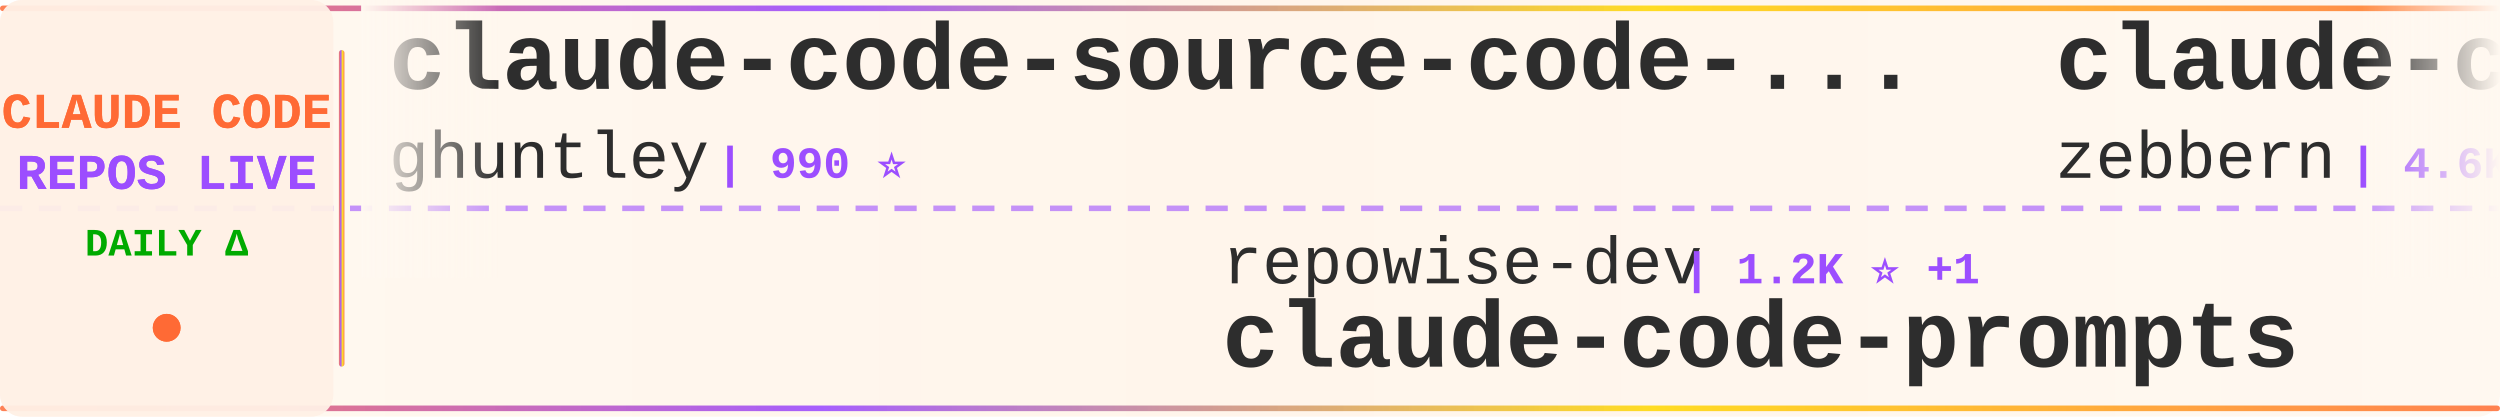
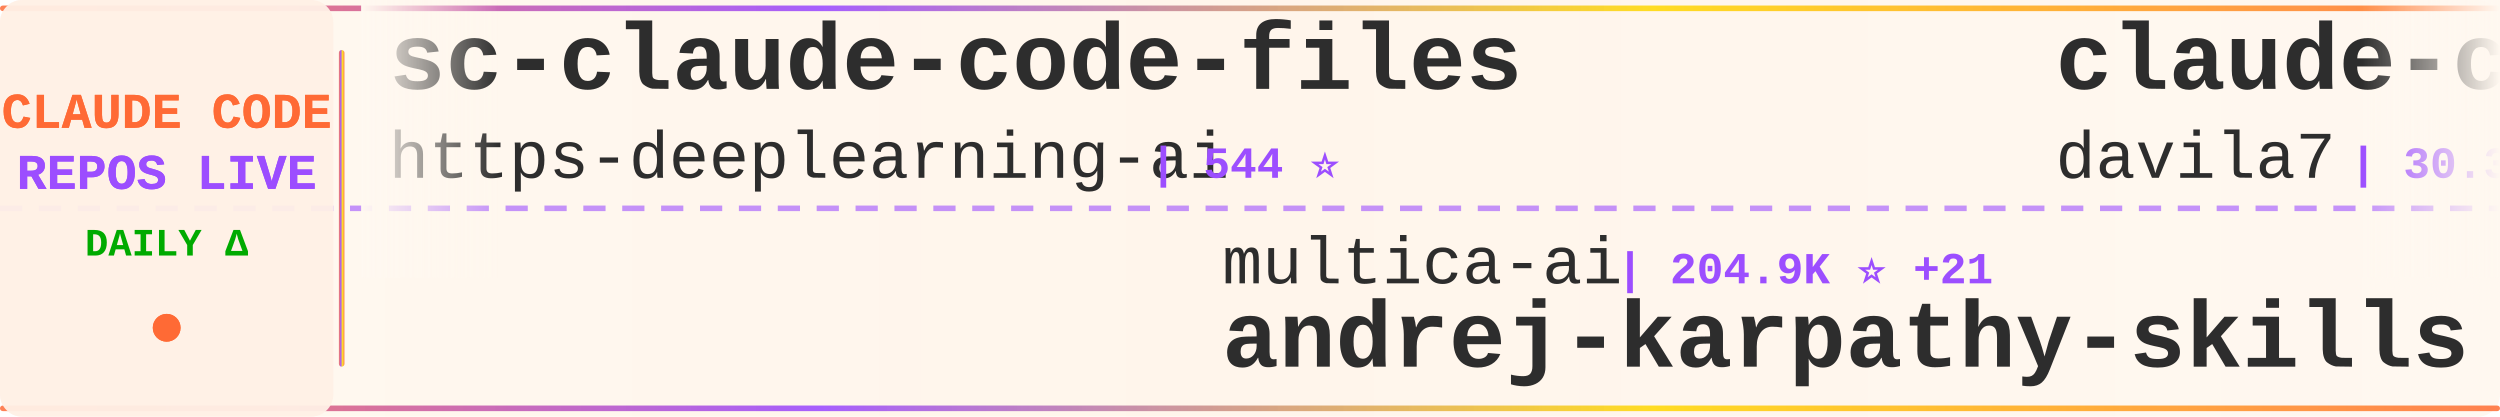
<svg xmlns="http://www.w3.org/2000/svg" width="900" height="150">
  <defs>
    <linearGradient id="tickerBg" x1="0%" y1="0%" x2="100%" y2="0%">
      <stop offset="0%" style="stop-color:#fff8f0;stop-opacity:0.98" />
      <stop offset="50%" style="stop-color:#fff5eb;stop-opacity:1" />
      <stop offset="100%" style="stop-color:#fff8f0;stop-opacity:0.98" />
    </linearGradient>
    <linearGradient id="borderGrad" x1="0%" y1="0%" x2="100%" y2="0%">
      <stop offset="0%" style="stop-color:#FF6B35;stop-opacity:0.85">
        <animate attributeName="stop-opacity" values="0.85;1;0.85" dur="2s" repeatCount="indefinite" />
      </stop>
      <stop offset="33%" style="stop-color:#9C4EFF;stop-opacity:0.9">
        <animate attributeName="stop-opacity" values="0.9;1;0.9" dur="2.2s" repeatCount="indefinite" />
      </stop>
      <stop offset="66%" style="stop-color:#FFD700;stop-opacity:0.85">
        <animate attributeName="stop-opacity" values="0.85;1;0.85" dur="1.8s" repeatCount="indefinite" />
      </stop>
      <stop offset="100%" style="stop-color:#FF6B35;stop-opacity:0.85">
        <animate attributeName="stop-opacity" values="0.85;1;0.85" dur="2s" repeatCount="indefinite" />
      </stop>
    </linearGradient>
    <filter id="textGlow">
      <feGaussianBlur stdDeviation="0.15" result="coloredBlur" />
      <feMerge>
        <feMergeNode in="coloredBlur" />
        <feMergeNode in="SourceGraphic" />
      </feMerge>
    </filter>
    <filter id="metricGlow">
      <feGaussianBlur stdDeviation="0.2" result="coloredBlur" />
      <feMerge>
        <feMergeNode in="coloredBlur" />
        <feMergeNode in="SourceGraphic" />
      </feMerge>
    </filter>
    <linearGradient id="leftFade" x1="0%" y1="0%" x2="100%" y2="0%">
      <stop offset="0%" style="stop-color:#fff8f0;stop-opacity:1" />
      <stop offset="100%" style="stop-color:#fff8f0;stop-opacity:0" />
    </linearGradient>
    <linearGradient id="rightFade" x1="0%" y1="0%" x2="100%" y2="0%">
      <stop offset="0%" style="stop-color:#fff8f0;stop-opacity:0" />
      <stop offset="100%" style="stop-color:#fff8f0;stop-opacity:1" />
    </linearGradient>
  </defs>
  <rect width="900" height="150" fill="url(#tickerBg)" rx="8" />
  <rect x="0" y="2" width="900" height="2" fill="url(#borderGrad)" rx="1" />
  <rect x="0" y="146" width="900" height="2" fill="url(#borderGrad)" rx="1" />
  <line x1="0" y1="75" x2="900" y2="75" stroke="#9C4EFF" stroke-width="2" stroke-dasharray="8 6" opacity="0.6" />
  <rect x="0" y="0" width="120" height="150" fill="#fff0e6" opacity="0.95" rx="8" />
  <text x="60" y="46" font-family="'Courier New', monospace" font-size="18" font-weight="bold" fill="#FF6B35" text-anchor="middle" filter="url(#textGlow)">
    CLAUDE CODE
  </text>
  <text x="60" y="68" font-family="'Courier New', monospace" font-size="18" font-weight="bold" fill="#9C4EFF" text-anchor="middle" filter="url(#textGlow)">
    REPOS LIVE
  </text>
  <text x="60" y="92" font-family="'Courier New', monospace" font-size="14" font-weight="bold" fill="#00aa00" text-anchor="middle">
    DAILY Δ
  </text>
  <circle cx="60" cy="118" r="5" fill="#FF6B35" filter="url(#metricGlow)">
    <animate attributeName="r" values="4;6;4" dur="1.5s" repeatCount="indefinite" />
    <animate attributeName="opacity" values="0.6;1;0.6" dur="1.5s" repeatCount="indefinite" />
  </circle>
  <rect x="122" y="18" width="2" height="114" fill="url(#borderGrad)" rx="1" />
  <clipPath id="tickerClip">
    <rect x="130" y="0" width="770" height="150" />
  </clipPath>
  <g clip-path="url(#tickerClip)">
    <g id="tickerItems">
      <animateTransform attributeName="transform" attributeType="XML" type="translate" from="0 0" to="-3000 0" dur="54s" repeatCount="indefinite" />
      <g transform="translate(0, 0)">
-         <text x="140" y="32" font-family="'Courier New', monospace" font-size="34" font-weight="bold" fill="#2d2d2d">claude-code-source-code-...</text>
-         <text x="140" y="64" font-family="'Courier New', monospace" font-size="24" font-weight="normal" fill="#2d2d2d" opacity="1.0">ghuntley</text>
-         <text x="258" y="64" font-family="'Courier New', monospace" font-size="16" font-weight="bold" fill="#9C4EFF"> | 990 ⭐</text>
+         <text x="140" y="32" font-family="'Courier New', monospace" font-size="34" font-weight="bold" fill="#2d2d2d">sc-claude-code-files</text>
+         <text x="140" y="64" font-family="'Courier New', monospace" font-size="24" font-weight="normal" fill="#2d2d2d" opacity="1.0">https-deeplearning-ai</text>
+         <text x="414" y="64" font-family="'Courier New', monospace" font-size="16" font-weight="bold" fill="#9C4EFF"> | 544 ⭐</text>
      </g>
      <g transform="translate(300, 0)">
-         <text x="140" y="102" font-family="'Courier New', monospace" font-size="24" font-weight="normal" fill="#2d2d2d" opacity="1.0">repowise-dev</text>
-         <text x="306" y="102" font-family="'Courier New', monospace" font-size="16" font-weight="bold" fill="#9C4EFF"> | 1.2K ⭐ +1</text>
-         <text x="140" y="132" font-family="'Courier New', monospace" font-size="34" font-weight="bold" fill="#2d2d2d">claude-code-prompts</text>
+         <text x="140" y="102" font-family="'Courier New', monospace" font-size="24" font-weight="normal" fill="#2d2d2d" opacity="1.0">multica-ai</text>
+         <text x="282" y="102" font-family="'Courier New', monospace" font-size="16" font-weight="bold" fill="#9C4EFF"> | 204.9K ⭐ +21</text>
+         <text x="140" y="132" font-family="'Courier New', monospace" font-size="34" font-weight="bold" fill="#2d2d2d">andrej-karpathy-skills</text>
      </g>
      <g transform="translate(600, 0)">
-         <text x="140" y="32" font-family="'Courier New', monospace" font-size="34" font-weight="bold" fill="#2d2d2d">claude-code-guide</text>
-         <text x="140" y="64" font-family="'Courier New', monospace" font-size="24" font-weight="normal" fill="#2d2d2d" opacity="1.0">zebbern</text>
-         <text x="246" y="64" font-family="'Courier New', monospace" font-size="16" font-weight="bold" fill="#9C4EFF"> | 4.6K ⭐ +1</text>
+         <text x="140" y="32" font-family="'Courier New', monospace" font-size="34" font-weight="bold" fill="#2d2d2d">claude-code-templates</text>
+         <text x="140" y="64" font-family="'Courier New', monospace" font-size="24" font-weight="normal" fill="#2d2d2d" opacity="1.0">davila7</text>
+         <text x="246" y="64" font-family="'Courier New', monospace" font-size="16" font-weight="bold" fill="#9C4EFF"> | 30.3K ⭐ +5</text>
      </g>
      <g transform="translate(900, 0)">
-         <text x="140" y="102" font-family="'Courier New', monospace" font-size="24" font-weight="normal" fill="#2d2d2d" opacity="1.0">FlorianBruniaux</text>
-         <text x="342" y="102" font-family="'Courier New', monospace" font-size="16" font-weight="bold" fill="#9C4EFF"> | 5.8K ⭐</text>
-         <text x="140" y="132" font-family="'Courier New', monospace" font-size="34" font-weight="bold" fill="#2d2d2d">claude-code-ultimate-gui...</text>
+         <text x="140" y="102" font-family="'Courier New', monospace" font-size="24" font-weight="normal" fill="#2d2d2d" opacity="1.0">nicedreamzapp</text>
+         <text x="318" y="102" font-family="'Courier New', monospace" font-size="16" font-weight="bold" fill="#9C4EFF"> | 3.2K ⭐</text>
+         <text x="140" y="132" font-family="'Courier New', monospace" font-size="34" font-weight="bold" fill="#2d2d2d">claude-code-local</text>
      </g>
      <g transform="translate(1200, 0)">
-         <text x="140" y="32" font-family="'Courier New', monospace" font-size="34" font-weight="bold" fill="#2d2d2d">claude-code-from-source</text>
-         <text x="140" y="64" font-family="'Courier New', monospace" font-size="24" font-weight="normal" fill="#2d2d2d" opacity="1.0">alejandrobalderas</text>
-         <text x="366" y="64" font-family="'Courier New', monospace" font-size="16" font-weight="bold" fill="#9C4EFF"> | 2.8K ⭐</text>
+         <text x="140" y="32" font-family="'Courier New', monospace" font-size="34" font-weight="bold" fill="#2d2d2d">free-claude-code</text>
+         <text x="140" y="64" font-family="'Courier New', monospace" font-size="24" font-weight="normal" fill="#2d2d2d" opacity="1.0">Alishahryar1</text>
+         <text x="306" y="64" font-family="'Courier New', monospace" font-size="16" font-weight="bold" fill="#9C4EFF"> | 46.5K ⭐ +10</text>
      </g>
      <g transform="translate(1500, 0)">
-         <text x="140" y="102" font-family="'Courier New', monospace" font-size="24" font-weight="normal" fill="#2d2d2d" opacity="1.0">luyao618</text>
-         <text x="258" y="102" font-family="'Courier New', monospace" font-size="16" font-weight="bold" fill="#9C4EFF"> | 1.7K ⭐</text>
-         <text x="140" y="132" font-family="'Courier New', monospace" font-size="34" font-weight="bold" fill="#2d2d2d">Claude-Code-Source-Study</text>
+         <text x="140" y="102" font-family="'Courier New', monospace" font-size="24" font-weight="normal" fill="#2d2d2d" opacity="1.0">ChinaSiro</text>
+         <text x="270" y="102" font-family="'Courier New', monospace" font-size="16" font-weight="bold" fill="#9C4EFF"> | 9.6K ⭐</text>
+         <text x="140" y="132" font-family="'Courier New', monospace" font-size="34" font-weight="bold" fill="#2d2d2d">claude-code-sourcemap</text>
      </g>
      <g transform="translate(1800, 0)">
-         <text x="140" y="32" font-family="'Courier New', monospace" font-size="34" font-weight="bold" fill="#2d2d2d">claude-code-video-toolki...</text>
-         <text x="140" y="64" font-family="'Courier New', monospace" font-size="24" font-weight="normal" fill="#2d2d2d" opacity="1.0">digitalsamba</text>
-         <text x="306" y="64" font-family="'Courier New', monospace" font-size="16" font-weight="bold" fill="#9C4EFF"> | 2.0K ⭐</text>
+         <text x="140" y="32" font-family="'Courier New', monospace" font-size="34" font-weight="bold" fill="#2d2d2d">Claude-Code-Usage-Monito...</text>
+         <text x="140" y="64" font-family="'Courier New', monospace" font-size="24" font-weight="normal" fill="#2d2d2d" opacity="1.0">Maciek-roboblog</text>
+         <text x="342" y="64" font-family="'Courier New', monospace" font-size="16" font-weight="bold" fill="#9C4EFF"> | 8.7K ⭐ +1</text>
      </g>
      <g transform="translate(2100, 0)">
-         <text x="140" y="102" font-family="'Courier New', monospace" font-size="24" font-weight="normal" fill="#2d2d2d" opacity="1.0">hangsman</text>
-         <text x="258" y="102" font-family="'Courier New', monospace" font-size="16" font-weight="bold" fill="#9C4EFF"> | 790 ⭐</text>
-         <text x="140" y="132" font-family="'Courier New', monospace" font-size="34" font-weight="bold" fill="#2d2d2d">claude-code-source</text>
+         <text x="140" y="102" font-family="'Courier New', monospace" font-size="24" font-weight="normal" fill="#2d2d2d" opacity="1.0">musistudio</text>
+         <text x="282" y="102" font-family="'Courier New', monospace" font-size="16" font-weight="bold" fill="#9C4EFF"> | 36.8K ⭐ +6</text>
+         <text x="140" y="132" font-family="'Courier New', monospace" font-size="34" font-weight="bold" fill="#2d2d2d">claude-code-router</text>
      </g>
      <g transform="translate(2400, 0)">
-         <text x="140" y="32" font-family="'Courier New', monospace" font-size="34" font-weight="bold" fill="#2d2d2d">oh-my-claudecode</text>
-         <text x="140" y="64" font-family="'Courier New', monospace" font-size="24" font-weight="normal" fill="#2d2d2d" opacity="1.0">Yeachan-Heo</text>
-         <text x="294" y="64" font-family="'Courier New', monospace" font-size="16" font-weight="bold" fill="#9C4EFF"> | 38.7K ⭐</text>
+         <text x="140" y="32" font-family="'Courier New', monospace" font-size="34" font-weight="bold" fill="#2d2d2d">awesome-claude-code-tool...</text>
+         <text x="140" y="64" font-family="'Courier New', monospace" font-size="24" font-weight="normal" fill="#2d2d2d" opacity="1.0">rohitg00</text>
+         <text x="258" y="64" font-family="'Courier New', monospace" font-size="16" font-weight="bold" fill="#9C4EFF"> | 2.5K ⭐</text>
      </g>
      <g transform="translate(2700, 0)">
-         <text x="140" y="102" font-family="'Courier New', monospace" font-size="24" font-weight="normal" fill="#2d2d2d" opacity="1.0">fuergaosi233</text>
-         <text x="306" y="102" font-family="'Courier New', monospace" font-size="16" font-weight="bold" fill="#9C4EFF"> | 2.8K ⭐</text>
-         <text x="140" y="132" font-family="'Courier New', monospace" font-size="34" font-weight="bold" fill="#2d2d2d">claude-code-proxy</text>
+         <text x="140" y="102" font-family="'Courier New', monospace" font-size="24" font-weight="normal" fill="#2d2d2d" opacity="1.0">WorldFlowAI</text>
+         <text x="294" y="102" font-family="'Courier New', monospace" font-size="16" font-weight="bold" fill="#9C4EFF"> | 1.5K ⭐ +10</text>
+         <text x="140" y="132" font-family="'Courier New', monospace" font-size="34" font-weight="bold" fill="#2d2d2d">everything-claude-code</text>
      </g>
      <g transform="translate(3000, 0)">
-         <text x="140" y="32" font-family="'Courier New', monospace" font-size="34" font-weight="bold" fill="#2d2d2d">claude-code-source-code-...</text>
-         <text x="140" y="64" font-family="'Courier New', monospace" font-size="24" font-weight="normal" fill="#2d2d2d" opacity="1.0">ghuntley</text>
-         <text x="258" y="64" font-family="'Courier New', monospace" font-size="16" font-weight="bold" fill="#9C4EFF"> | 990 ⭐</text>
+         <text x="140" y="32" font-family="'Courier New', monospace" font-size="34" font-weight="bold" fill="#2d2d2d">sc-claude-code-files</text>
+         <text x="140" y="64" font-family="'Courier New', monospace" font-size="24" font-weight="normal" fill="#2d2d2d" opacity="1.0">https-deeplearning-ai</text>
+         <text x="414" y="64" font-family="'Courier New', monospace" font-size="16" font-weight="bold" fill="#9C4EFF"> | 544 ⭐</text>
      </g>
      <g transform="translate(3300, 0)">
-         <text x="140" y="102" font-family="'Courier New', monospace" font-size="24" font-weight="normal" fill="#2d2d2d" opacity="1.0">repowise-dev</text>
-         <text x="306" y="102" font-family="'Courier New', monospace" font-size="16" font-weight="bold" fill="#9C4EFF"> | 1.2K ⭐ +1</text>
-         <text x="140" y="132" font-family="'Courier New', monospace" font-size="34" font-weight="bold" fill="#2d2d2d">claude-code-prompts</text>
+         <text x="140" y="102" font-family="'Courier New', monospace" font-size="24" font-weight="normal" fill="#2d2d2d" opacity="1.0">multica-ai</text>
+         <text x="282" y="102" font-family="'Courier New', monospace" font-size="16" font-weight="bold" fill="#9C4EFF"> | 204.9K ⭐ +21</text>
+         <text x="140" y="132" font-family="'Courier New', monospace" font-size="34" font-weight="bold" fill="#2d2d2d">andrej-karpathy-skills</text>
      </g>
      <g transform="translate(3600, 0)">
-         <text x="140" y="32" font-family="'Courier New', monospace" font-size="34" font-weight="bold" fill="#2d2d2d">claude-code-guide</text>
-         <text x="140" y="64" font-family="'Courier New', monospace" font-size="24" font-weight="normal" fill="#2d2d2d" opacity="1.0">zebbern</text>
-         <text x="246" y="64" font-family="'Courier New', monospace" font-size="16" font-weight="bold" fill="#9C4EFF"> | 4.6K ⭐ +1</text>
+         <text x="140" y="32" font-family="'Courier New', monospace" font-size="34" font-weight="bold" fill="#2d2d2d">claude-code-templates</text>
+         <text x="140" y="64" font-family="'Courier New', monospace" font-size="24" font-weight="normal" fill="#2d2d2d" opacity="1.0">davila7</text>
+         <text x="246" y="64" font-family="'Courier New', monospace" font-size="16" font-weight="bold" fill="#9C4EFF"> | 30.3K ⭐ +5</text>
      </g>
      <g transform="translate(3900, 0)">
-         <text x="140" y="102" font-family="'Courier New', monospace" font-size="24" font-weight="normal" fill="#2d2d2d" opacity="1.0">FlorianBruniaux</text>
-         <text x="342" y="102" font-family="'Courier New', monospace" font-size="16" font-weight="bold" fill="#9C4EFF"> | 5.8K ⭐</text>
-         <text x="140" y="132" font-family="'Courier New', monospace" font-size="34" font-weight="bold" fill="#2d2d2d">claude-code-ultimate-gui...</text>
+         <text x="140" y="102" font-family="'Courier New', monospace" font-size="24" font-weight="normal" fill="#2d2d2d" opacity="1.0">nicedreamzapp</text>
+         <text x="318" y="102" font-family="'Courier New', monospace" font-size="16" font-weight="bold" fill="#9C4EFF"> | 3.2K ⭐</text>
+         <text x="140" y="132" font-family="'Courier New', monospace" font-size="34" font-weight="bold" fill="#2d2d2d">claude-code-local</text>
      </g>
    </g>
  </g>
  <rect x="130" y="0" width="50" height="100" fill="url(#leftFade)" />
  <rect x="850" y="0" width="50" height="100" fill="url(#rightFade)" />
</svg>
